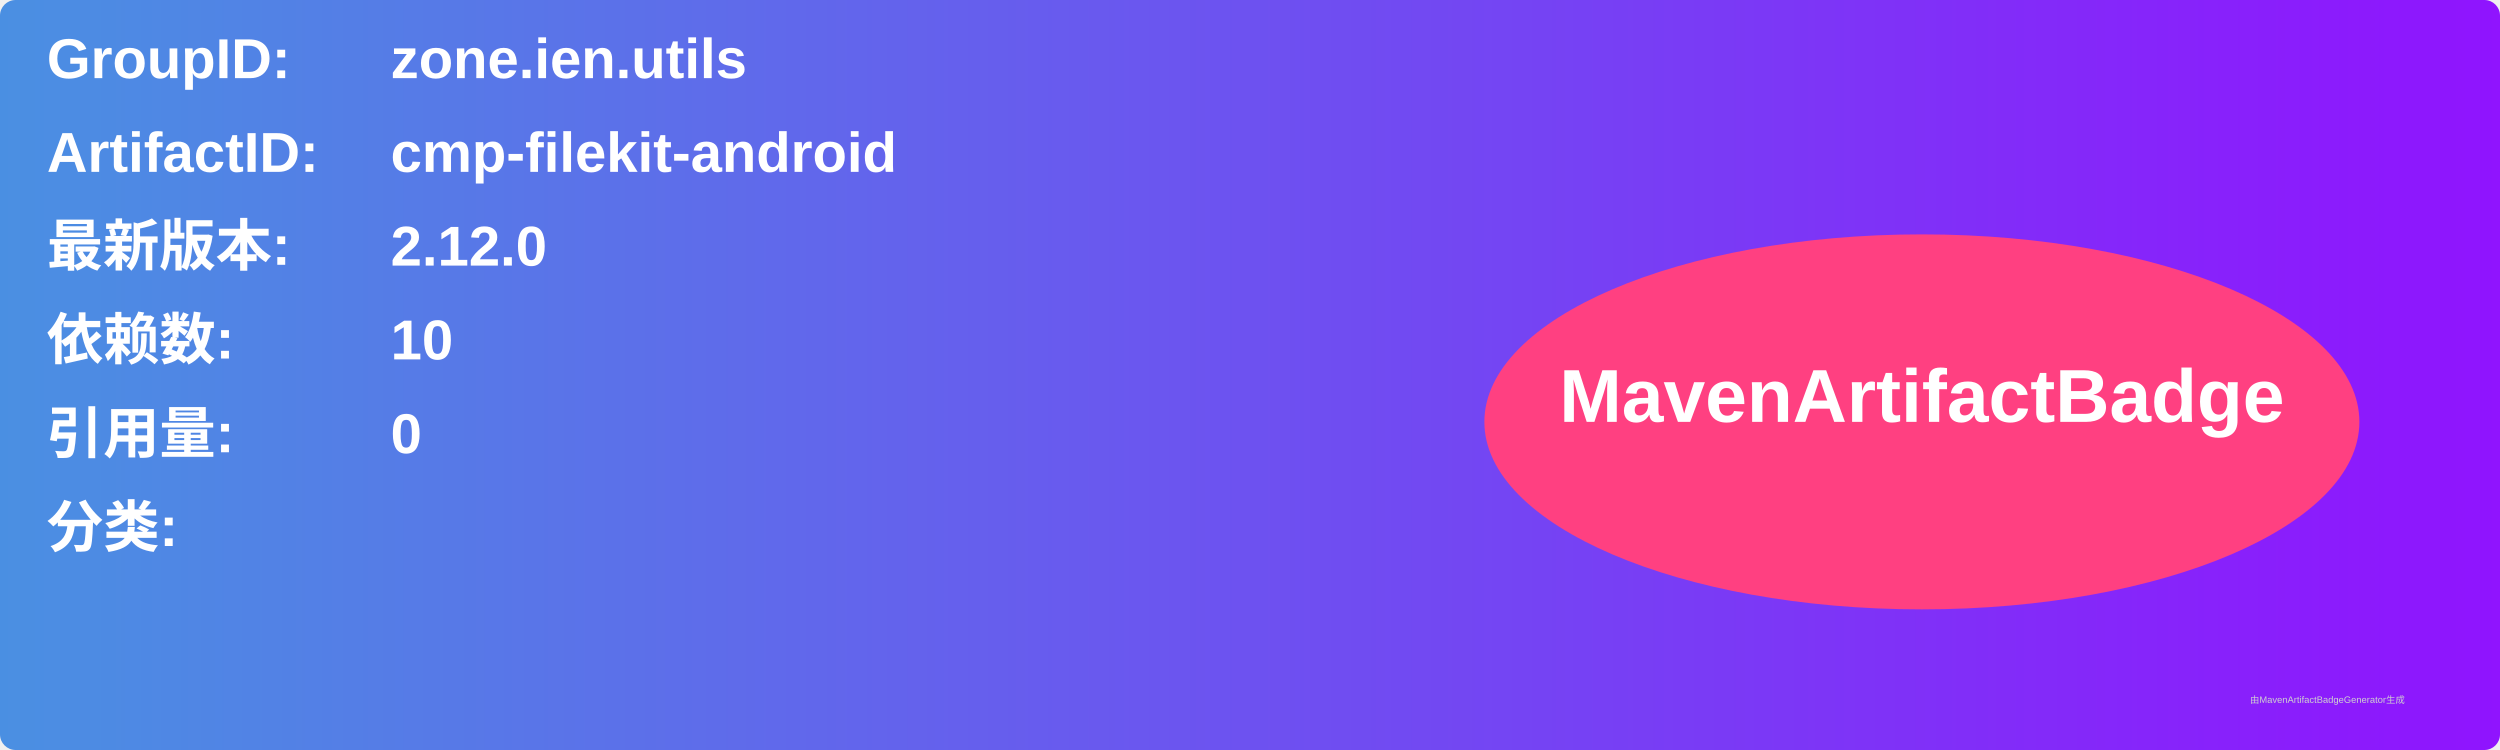
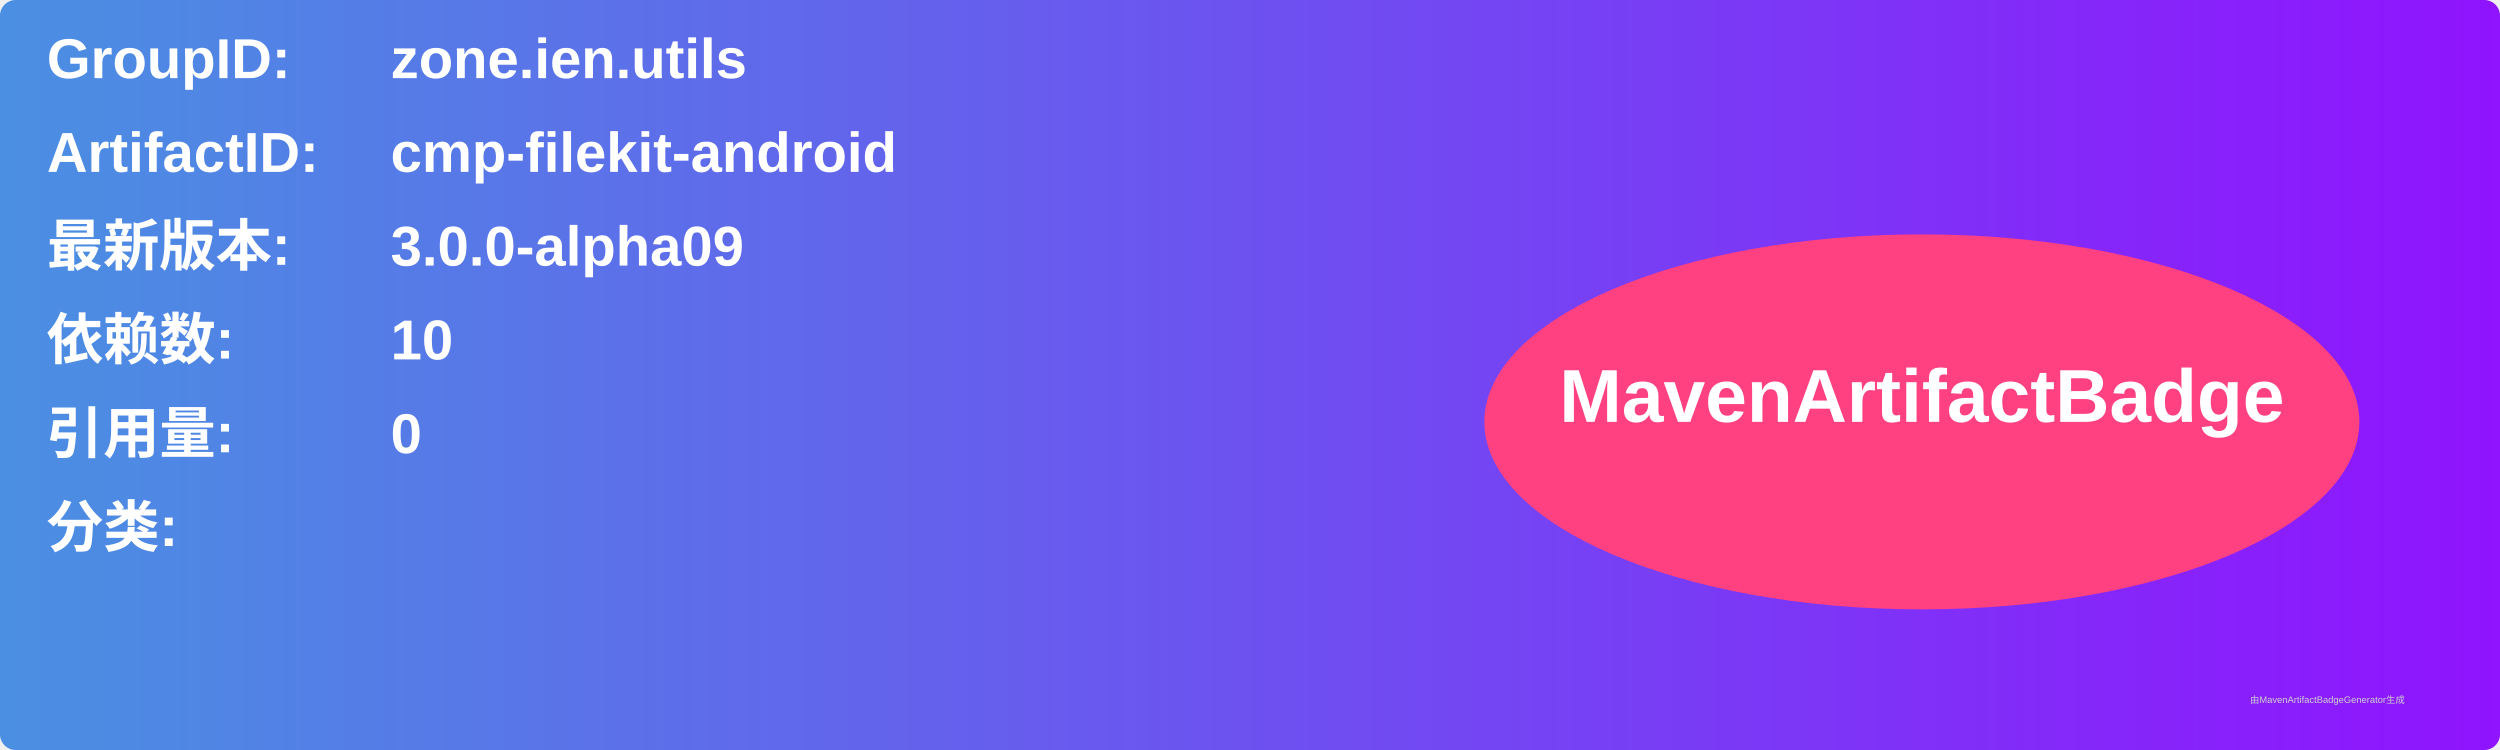
<svg xmlns="http://www.w3.org/2000/svg" width="800" height="240" viewBox="0 0 800 240">
  <linearGradient id="grad" x1="0%" y1="0%" x2="100%" y2="0%">
    <stop offset="0%" stop-color="#4a90e2" />
    <stop offset="100%" stop-color="#9013fe" />
  </linearGradient>
  <rect width="100%" height="100%" rx="5" ry="5" fill="url(#grad)" />
  <g transform="translate(15, 15)">
    <text x="0" y="10" font-family="Arial" font-size="18" fill="white" font-weight="bold" width="260">GroupID:</text>
    <text x="110" y="10" font-family="Arial" font-size="18" fill="white" font-weight="bold" width="460">zone.ien.utils</text>
    <text x="0" y="40" font-family="Arial" font-size="18" fill="white" font-weight="bold" width="260">ArtifactID:</text>
    <text x="110" y="40" font-family="Arial" font-size="18" fill="white" font-weight="bold" width="460">cmp-filekit-android</text>
    <text x="0" y="70" font-family="Arial" font-size="18" fill="white" font-weight="bold">最新版本:</text>
    <text x="110" y="70" font-family="Arial" font-size="18" fill="white" font-weight="bold">
-       <tspan font-weight="bold">2.12.0</tspan>
+       <tspan font-weight="bold">3.0.0-alpha09</tspan>
    </text>
    <text x="0" y="100" font-family="Arial" font-size="18" fill="white" font-weight="bold">依赖数: </text>
    <text x="110" y="100" font-family="Arial" font-size="18" fill="white">
      <tspan font-weight="bold">10</tspan>
    </text>
    <text x="0" y="130" font-family="Arial" font-size="18" fill="white" font-weight="bold">引用量: </text>
    <text x="110" y="130" font-family="Arial" font-size="18" fill="white">
      <tspan font-weight="bold">0</tspan>
    </text>
    <text x="0" y="160" font-family="Arial" font-size="18" fill="white" font-weight="bold">分类:</text>
    <text x="10" y="190" font-family="Arial" font-size="10" fill="white">
      <tspan font-weight="bold" />
    </text>
    <ellipse cx="600" cy="120" rx="140" ry="60" fill="#ff4081" />
    <text x="600" y="120" text-anchor="middle" font-family="Arial" font-size="24" fill="white" font-weight="bold">MavenArtifactBadge</text>
  </g>
  <text x="720" y="225" font-family="Arial" font-size="3" fill="#d0d0d0">由MavenArtifactBadgeGenerator生成</text>
</svg>
